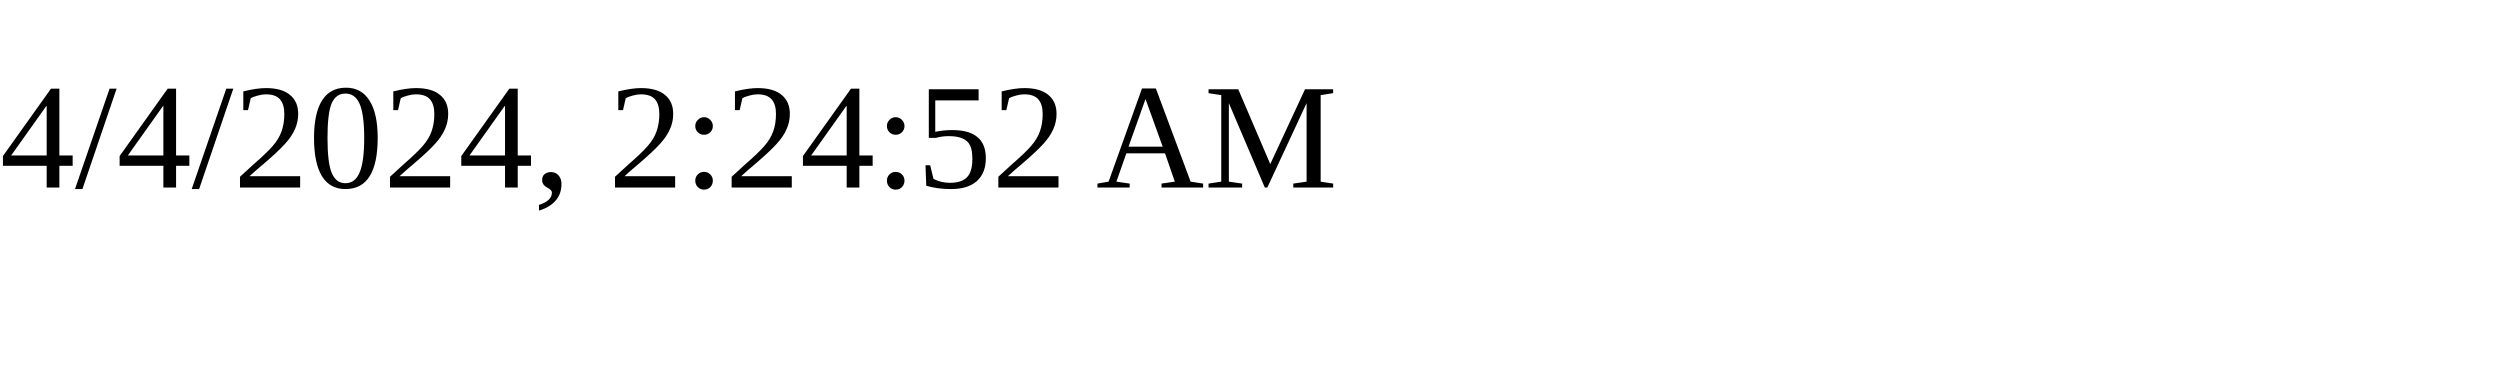
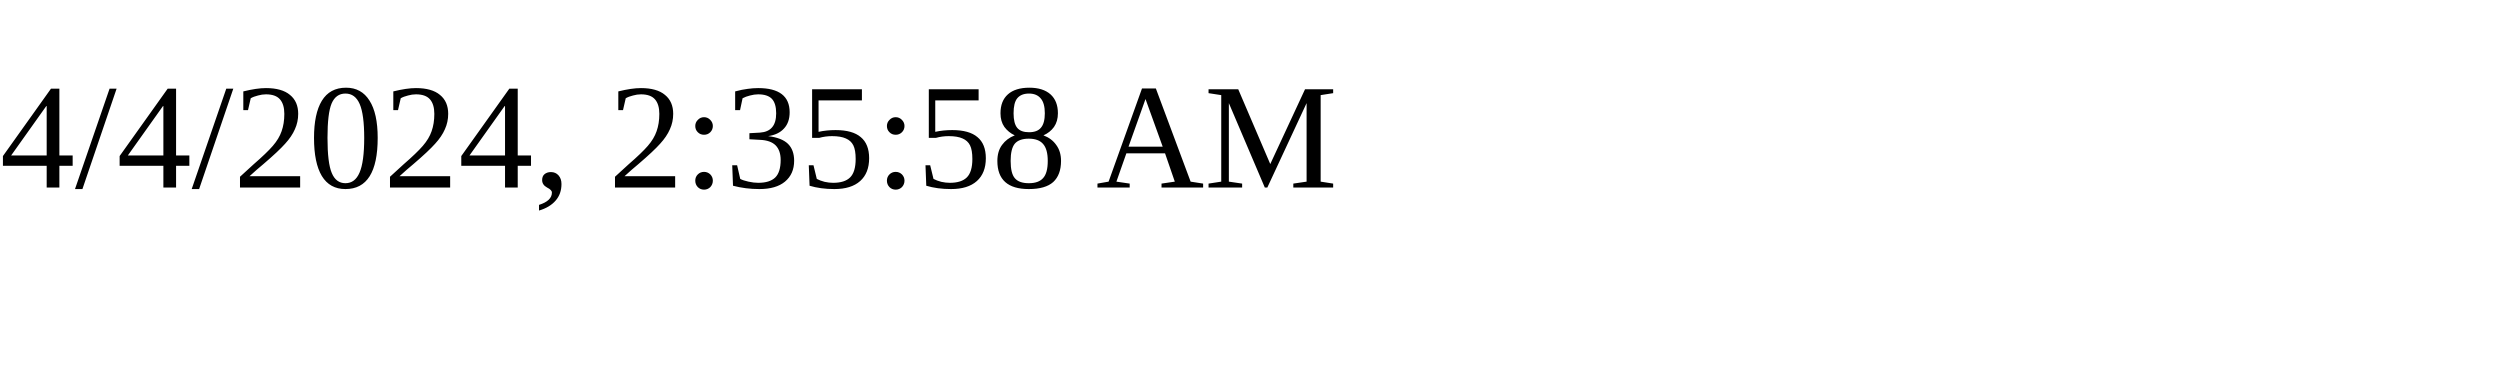
<svg xmlns="http://www.w3.org/2000/svg" height="30" width="200">
-   <text x="0" y="15">4/4/2024, 2:24:52 AM</text>
+   <text x="0" y="15">4/4/2024, 2:35:58 AM</text>
</svg>
